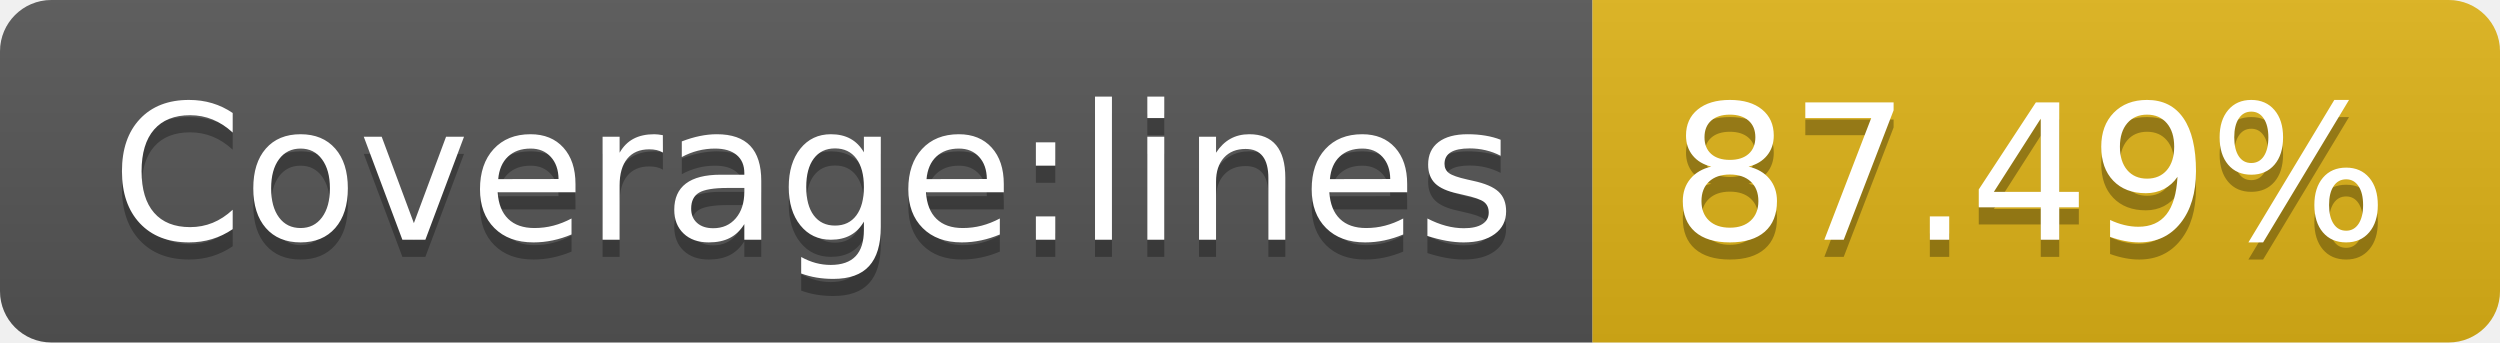
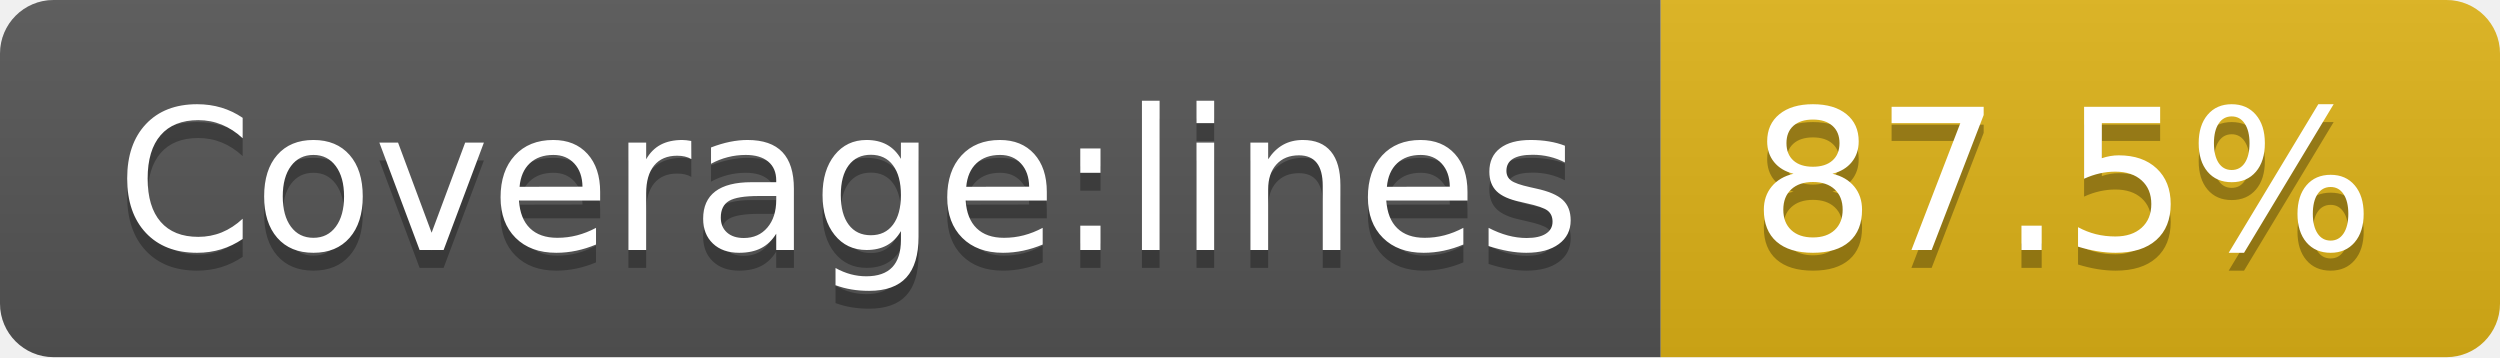
- <svg xmlns="http://www.w3.org/2000/svg" width="146" height="20" role="img" aria-label="Coverage:lines: 87.49%">
+ <svg xmlns="http://www.w3.org/2000/svg" width="140" height="20" role="img" aria-label="Coverage:lines: 87.5%">
  <linearGradient id="s" x2="0" y2="100%">
    <stop offset="0" stop-color="#bbb" stop-opacity=".1" />
    <stop offset="1" stop-opacity=".1" />
  </linearGradient>
  <clipPath id="r">
-     <rect width="146" height="20" rx="3" fill="#fff" />
+     <rect width="140" height="20" rx="3" fill="#fff" />
  </clipPath>
  <g clip-path="url(#r)">
    <rect width="93" height="20" fill="#555" />
-     <rect x="93" width="53" height="20" fill="#dfb317" />
-     <rect width="146" height="20" fill="url(#s)" />
+     <rect x="93" width="47" height="20" fill="#dfb317" />
+     <rect width="140" height="20" fill="url(#s)" />
  </g>
  <g fill="#fff" text-anchor="middle" font-family="Verdana,Geneva,DejaVu Sans,sans-serif" text-rendering="geometricPrecision" font-size="110">
    <text aria-hidden="true" x="475" y="150" fill="#010101" fill-opacity=".3" transform="scale(.1)" textLength="830">Coverage:lines</text>
    <text x="475" y="140" transform="scale(.1)" fill="#fff" textLength="830">Coverage:lines</text>
-     <text aria-hidden="true" x="1185" y="150" fill="#010101" fill-opacity=".3" transform="scale(.1)" textLength="430">87.49%</text>
-     <text x="1185" y="140" transform="scale(.1)" fill="#fff" textLength="430">87.49%</text>
+     <text aria-hidden="true" x="1155" y="150" fill="#010101" fill-opacity=".3" transform="scale(.1)" textLength="370">87.5%</text>
+     <text x="1155" y="140" transform="scale(.1)" fill="#fff" textLength="370">87.5%</text>
  </g>
</svg>
